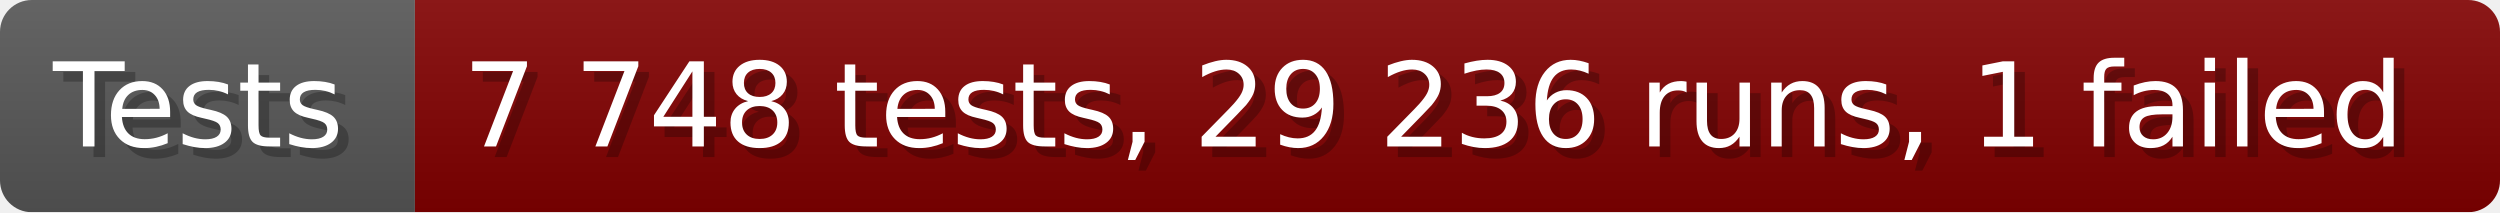
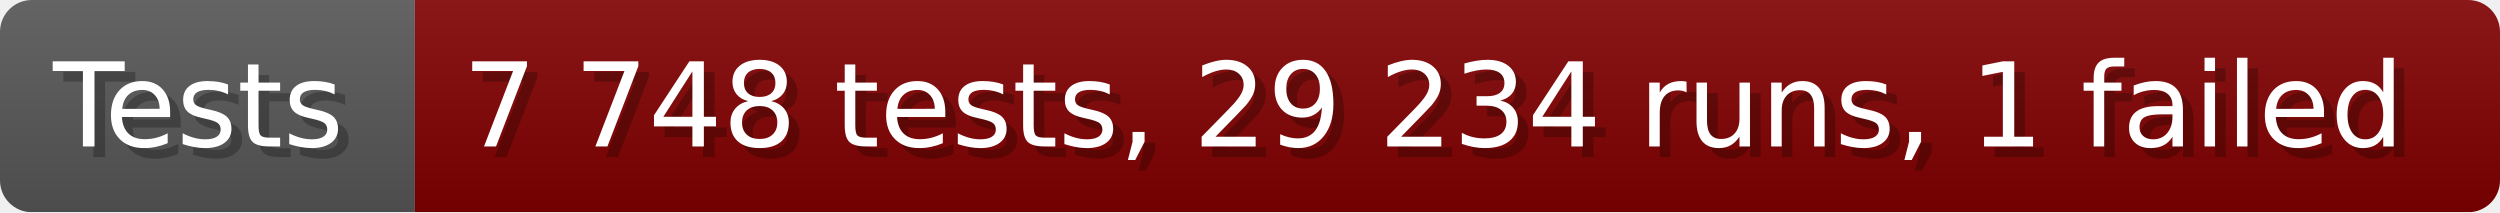
- <svg xmlns="http://www.w3.org/2000/svg" width="235.6" height="20" viewBox="0 0 2356 200" role="img" aria-label="Tests: 7 748 tests, 29 236 runs, 1 failed">
+ <svg xmlns="http://www.w3.org/2000/svg" width="235.6" height="20" viewBox="0 0 2356 200" role="img" aria-label="Tests: 7 748 tests, 29 234 runs, 1 failed">
  <linearGradient id="a" x2="0" y2="100%">
    <stop offset="0" stop-opacity=".1" stop-color="#EEE" />
    <stop offset="1" stop-opacity=".1" />
  </linearGradient>
  <mask id="m">
    <rect width="2356" height="200" rx="30" fill="#FFF" />
  </mask>
  <g mask="url(#m)">
    <rect width="391" height="200" fill="#555" />
    <rect width="1965" height="200" fill="#800000" x="391" />
    <rect width="2356" height="200" fill="url(#a)" />
  </g>
  <g aria-hidden="true" fill="#fff" text-anchor="start" font-family="Verdana,DejaVu Sans,sans-serif" font-size="110">
    <text x="60" y="148" textLength="291" fill="#000" opacity="0.25">Tests</text>
    <text x="50" y="138" textLength="291">Tests</text>
-     <text x="446" y="148" textLength="1865" fill="#000" opacity="0.25">7 748 tests, 29 236 runs, 1 failed</text>
-     <text x="436" y="138" textLength="1865">7 748 tests, 29 236 runs, 1 failed</text>
+     <text x="446" y="148" textLength="1865" fill="#000" opacity="0.25">7 748 tests, 29 234 runs, 1 failed</text>
+     <text x="436" y="138" textLength="1865">7 748 tests, 29 234 runs, 1 failed</text>
  </g>
</svg>
